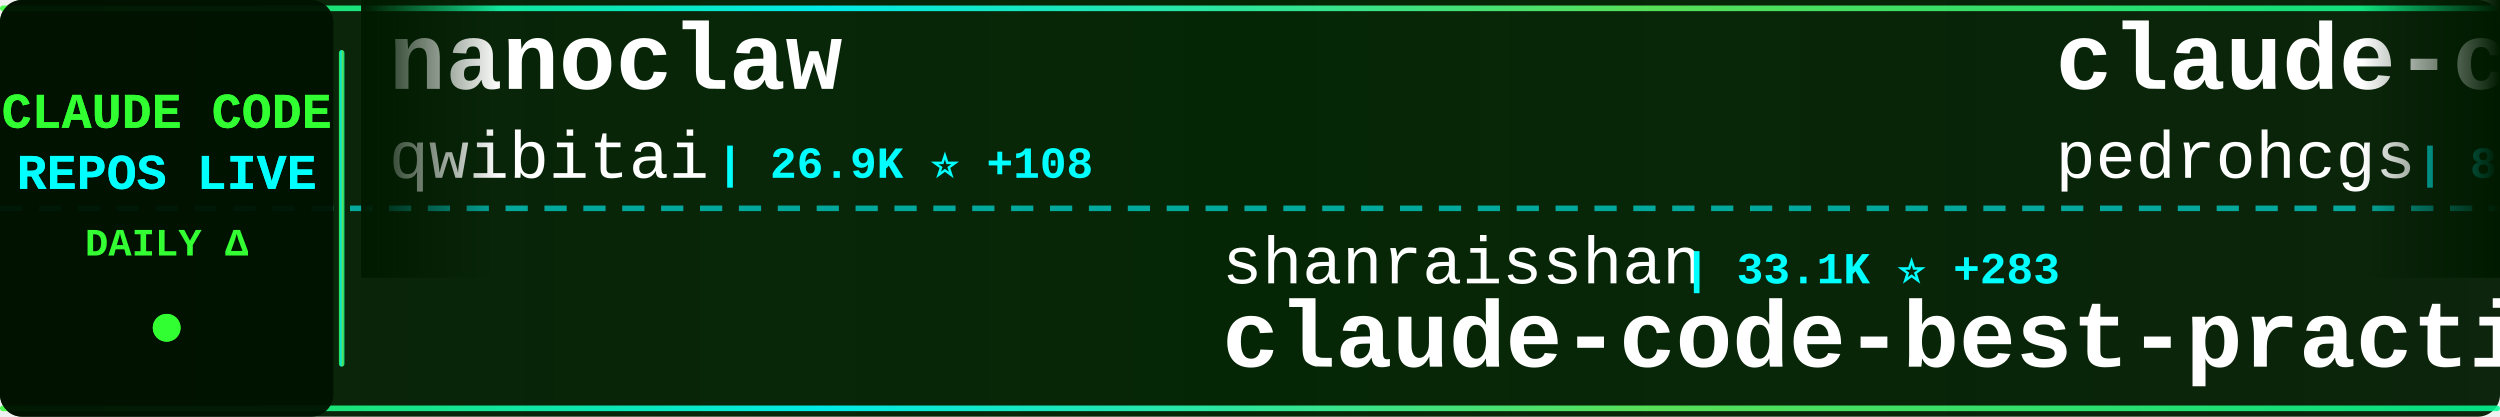
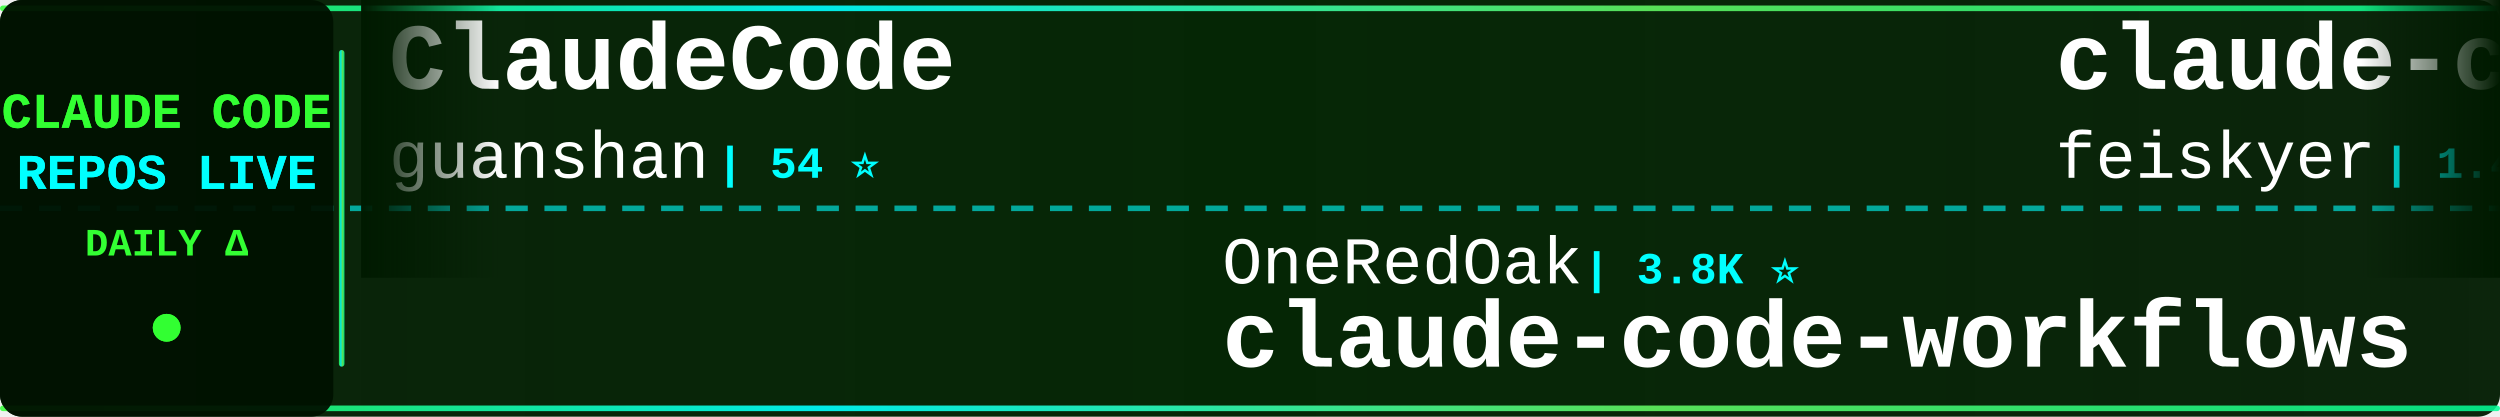
<svg xmlns="http://www.w3.org/2000/svg" width="900" height="150">
  <defs>
    <linearGradient id="tickerBg" x1="0%" y1="0%" x2="100%" y2="0%">
      <stop offset="0%" style="stop-color:#001a00;stop-opacity:0.95" />
      <stop offset="50%" style="stop-color:#002200;stop-opacity:0.98" />
      <stop offset="100%" style="stop-color:#001a00;stop-opacity:0.95" />
    </linearGradient>
    <linearGradient id="borderGrad" x1="0%" y1="0%" x2="100%" y2="0%">
      <stop offset="0%" style="stop-color:#33ff33;stop-opacity:0.85">
        <animate attributeName="stop-opacity" values="0.85;1;0.85" dur="2s" repeatCount="indefinite" />
      </stop>
      <stop offset="33%" style="stop-color:#00ffff;stop-opacity:0.9">
        <animate attributeName="stop-opacity" values="0.9;1;0.9" dur="2.2s" repeatCount="indefinite" />
      </stop>
      <stop offset="66%" style="stop-color:#66ff66;stop-opacity:0.85">
        <animate attributeName="stop-opacity" values="0.85;1;0.85" dur="1.8s" repeatCount="indefinite" />
      </stop>
      <stop offset="100%" style="stop-color:#00ff99;stop-opacity:0.85">
        <animate attributeName="stop-opacity" values="0.85;1;0.85" dur="2s" repeatCount="indefinite" />
      </stop>
    </linearGradient>
    <filter id="textGlow">
      <feGaussianBlur stdDeviation="0.1" result="coloredBlur" />
      <feMerge>
        <feMergeNode in="coloredBlur" />
        <feMergeNode in="SourceGraphic" />
      </feMerge>
    </filter>
    <filter id="metricGlow">
      <feGaussianBlur stdDeviation="0.2" result="coloredBlur" />
      <feMerge>
        <feMergeNode in="coloredBlur" />
        <feMergeNode in="SourceGraphic" />
      </feMerge>
    </filter>
    <linearGradient id="leftFade" x1="0%" y1="0%" x2="100%" y2="0%">
      <stop offset="0%" style="stop-color:#001a00;stop-opacity:1" />
      <stop offset="100%" style="stop-color:#001a00;stop-opacity:0" />
    </linearGradient>
    <linearGradient id="rightFade" x1="0%" y1="0%" x2="100%" y2="0%">
      <stop offset="0%" style="stop-color:#001a00;stop-opacity:0" />
      <stop offset="100%" style="stop-color:#001a00;stop-opacity:1" />
    </linearGradient>
  </defs>
  <rect width="900" height="150" fill="url(#tickerBg)" rx="8" />
  <rect x="0" y="2" width="900" height="2" fill="url(#borderGrad)" rx="1" />
  <rect x="0" y="146" width="900" height="2" fill="url(#borderGrad)" rx="1" />
  <line x1="0" y1="75" x2="900" y2="75" stroke="#00ffff" stroke-width="2" stroke-dasharray="8 6" opacity="0.6" />
  <rect x="0" y="0" width="120" height="150" fill="#001100" opacity="0.95" rx="8" />
  <text x="60" y="46" font-family="'Courier New', monospace" font-size="18" font-weight="bold" fill="#33ff33" text-anchor="middle" filter="url(#textGlow)">
    CLAUDE CODE
  </text>
  <text x="60" y="68" font-family="'Courier New', monospace" font-size="18" font-weight="bold" fill="#00ffff" text-anchor="middle" filter="url(#textGlow)">
    REPOS LIVE
  </text>
  <text x="60" y="92" font-family="'Courier New', monospace" font-size="14" font-weight="bold" fill="#33ff33" text-anchor="middle">
    DAILY Δ
  </text>
  <circle cx="60" cy="118" r="5" fill="#33ff33" filter="url(#metricGlow)">
    <animate attributeName="r" values="4;6;4" dur="1.5s" repeatCount="indefinite" />
    <animate attributeName="opacity" values="0.6;1;0.6" dur="1.5s" repeatCount="indefinite" />
  </circle>
  <rect x="122" y="18" width="2" height="114" fill="url(#borderGrad)" rx="1" />
  <clipPath id="tickerClip">
    <rect x="130" y="0" width="770" height="150" />
  </clipPath>
  <g clip-path="url(#tickerClip)">
    <g id="tickerItems">
      <animateTransform attributeName="transform" attributeType="XML" type="translate" from="0 0" to="-3000 0" dur="54s" repeatCount="indefinite" />
      <g transform="translate(0, 0)">
-         <text x="140" y="32" font-family="'Courier New', monospace" font-size="34" font-weight="bold" fill="#ffffff">nanoclaw</text>
-         <text x="140" y="64" font-family="'Courier New', monospace" font-size="24" font-weight="normal" fill="#ffffff" opacity="1.0">qwibitai</text>
-         <text x="258" y="64" font-family="'Courier New', monospace" font-size="16" font-weight="bold" fill="#00ffff"> | 26.9K ⭐ +108</text>
+         <text x="140" y="32" font-family="'Courier New', monospace" font-size="34" font-weight="bold" fill="#ffffff">ClaudeCode</text>
+         <text x="140" y="64" font-family="'Courier New', monospace" font-size="24" font-weight="normal" fill="#ffffff" opacity="1.0">guanshan</text>
+         <text x="258" y="64" font-family="'Courier New', monospace" font-size="16" font-weight="bold" fill="#00ffff"> | 54 ⭐</text>
      </g>
      <g transform="translate(300, 0)">
-         <text x="140" y="102" font-family="'Courier New', monospace" font-size="24" font-weight="normal" fill="#ffffff" opacity="1.0">shanraisshan</text>
-         <text x="306" y="102" font-family="'Courier New', monospace" font-size="16" font-weight="bold" fill="#00ffff"> | 33.1K ⭐ +283</text>
-         <text x="140" y="132" font-family="'Courier New', monospace" font-size="34" font-weight="bold" fill="#ffffff">claude-code-best-practic...</text>
+         <text x="140" y="102" font-family="'Courier New', monospace" font-size="24" font-weight="normal" fill="#ffffff" opacity="1.0">OneRedOak</text>
+         <text x="270" y="102" font-family="'Courier New', monospace" font-size="16" font-weight="bold" fill="#00ffff"> | 3.8K ⭐</text>
+         <text x="140" y="132" font-family="'Courier New', monospace" font-size="34" font-weight="bold" fill="#ffffff">claude-code-workflows</text>
      </g>
      <g transform="translate(600, 0)">
-         <text x="140" y="32" font-family="'Courier New', monospace" font-size="34" font-weight="bold" fill="#ffffff">claude-code-my-workflow</text>
-         <text x="140" y="64" font-family="'Courier New', monospace" font-size="24" font-weight="normal" fill="#ffffff" opacity="1.0">pedrohcgs</text>
-         <text x="270" y="64" font-family="'Courier New', monospace" font-size="16" font-weight="bold" fill="#00ffff"> | 865 ⭐ +11</text>
+         <text x="140" y="32" font-family="'Courier New', monospace" font-size="34" font-weight="bold" fill="#ffffff">claude-code-settings</text>
+         <text x="140" y="64" font-family="'Courier New', monospace" font-size="24" font-weight="normal" fill="#ffffff" opacity="1.0">feiskyer</text>
+         <text x="258" y="64" font-family="'Courier New', monospace" font-size="16" font-weight="bold" fill="#00ffff"> | 1.4K ⭐ +4</text>
      </g>
      <g transform="translate(900, 0)">
-         <text x="140" y="102" font-family="'Courier New', monospace" font-size="24" font-weight="normal" fill="#ffffff" opacity="1.0">centminmod</text>
-         <text x="282" y="102" font-family="'Courier New', monospace" font-size="16" font-weight="bold" fill="#00ffff"> | 2.2K ⭐ +4</text>
-         <text x="140" y="132" font-family="'Courier New', monospace" font-size="34" font-weight="bold" fill="#ffffff">my-claude-code-setup</text>
+         <text x="140" y="102" font-family="'Courier New', monospace" font-size="24" font-weight="normal" fill="#ffffff" opacity="1.0">disler</text>
+         <text x="234" y="102" font-family="'Courier New', monospace" font-size="16" font-weight="bold" fill="#00ffff"> | 3.5K ⭐ +6</text>
+         <text x="140" y="132" font-family="'Courier New', monospace" font-size="34" font-weight="bold" fill="#ffffff">claude-code-hooks-master...</text>
      </g>
      <g transform="translate(1200, 0)">
-         <text x="140" y="32" font-family="'Courier New', monospace" font-size="34" font-weight="bold" fill="#ffffff">claude-code-pm-course</text>
-         <text x="140" y="64" font-family="'Courier New', monospace" font-size="24" font-weight="normal" fill="#ffffff" opacity="1.0">carlvellotti</text>
-         <text x="306" y="64" font-family="'Courier New', monospace" font-size="16" font-weight="bold" fill="#00ffff"> | 1.8K ⭐ +12</text>
+         <text x="140" y="32" font-family="'Courier New', monospace" font-size="34" font-weight="bold" fill="#ffffff">learn-claude-code</text>
+         <text x="140" y="64" font-family="'Courier New', monospace" font-size="24" font-weight="normal" fill="#ffffff" opacity="1.0">shareAI-lab</text>
+         <text x="294" y="64" font-family="'Courier New', monospace" font-size="16" font-weight="bold" fill="#00ffff"> | 50.3K ⭐ +673</text>
      </g>
      <g transform="translate(1500, 0)">
        <text x="140" y="102" font-family="'Courier New', monospace" font-size="24" font-weight="normal" fill="#ffffff" opacity="1.0">anthropics</text>
-         <text x="282" y="102" font-family="'Courier New', monospace" font-size="16" font-weight="bold" fill="#00ffff"> | 785 ⭐ +1</text>
-         <text x="140" y="132" font-family="'Courier New', monospace" font-size="34" font-weight="bold" fill="#ffffff">claude-code-base-action</text>
+         <text x="282" y="102" font-family="'Courier New', monospace" font-size="16" font-weight="bold" fill="#00ffff"> | 16.4K ⭐ +116</text>
+         <text x="140" y="132" font-family="'Courier New', monospace" font-size="34" font-weight="bold" fill="#ffffff">claude-plugins-official</text>
      </g>
      <g transform="translate(1800, 0)">
-         <text x="140" y="32" font-family="'Courier New', monospace" font-size="34" font-weight="bold" fill="#ffffff">claude-code-sub-agents</text>
-         <text x="140" y="64" font-family="'Courier New', monospace" font-size="24" font-weight="normal" fill="#ffffff" opacity="1.0">lst97</text>
-         <text x="222" y="64" font-family="'Courier New', monospace" font-size="16" font-weight="bold" fill="#00ffff"> | 1.5K ⭐ +1</text>
+         <text x="140" y="32" font-family="'Courier New', monospace" font-size="34" font-weight="bold" fill="#ffffff">happy</text>
+         <text x="140" y="64" font-family="'Courier New', monospace" font-size="24" font-weight="normal" fill="#ffffff" opacity="1.0">slopus</text>
+         <text x="234" y="64" font-family="'Courier New', monospace" font-size="16" font-weight="bold" fill="#00ffff"> | 17.5K ⭐ +79</text>
      </g>
      <g transform="translate(2100, 0)">
-         <text x="140" y="102" font-family="'Courier New', monospace" font-size="24" font-weight="normal" fill="#ffffff" opacity="1.0">anthropics</text>
-         <text x="282" y="102" font-family="'Courier New', monospace" font-size="16" font-weight="bold" fill="#00ffff"> | 113.1K ⭐ +872</text>
-         <text x="140" y="132" font-family="'Courier New', monospace" font-size="34" font-weight="bold" fill="#ffffff">skills</text>
+         <text x="140" y="102" font-family="'Courier New', monospace" font-size="24" font-weight="normal" fill="#ffffff" opacity="1.0">Alishahryar1</text>
+         <text x="306" y="102" font-family="'Courier New', monospace" font-size="16" font-weight="bold" fill="#00ffff"> | 1.8K ⭐ +27</text>
+         <text x="140" y="132" font-family="'Courier New', monospace" font-size="34" font-weight="bold" fill="#ffffff">free-claude-code</text>
      </g>
      <g transform="translate(2400, 0)">
-         <text x="140" y="32" font-family="'Courier New', monospace" font-size="34" font-weight="bold" fill="#ffffff">claude-code-proxy</text>
-         <text x="140" y="64" font-family="'Courier New', monospace" font-size="24" font-weight="normal" fill="#ffffff" opacity="1.0">1rgs</text>
-         <text x="210" y="64" font-family="'Courier New', monospace" font-size="16" font-weight="bold" fill="#00ffff"> | 3.4K ⭐ +10</text>
+         <text x="140" y="32" font-family="'Courier New', monospace" font-size="34" font-weight="bold" fill="#ffffff">claude-code-rust</text>
+         <text x="140" y="64" font-family="'Courier New', monospace" font-size="24" font-weight="normal" fill="#ffffff" opacity="1.0">lorryjovens-hub</text>
+         <text x="342" y="64" font-family="'Courier New', monospace" font-size="16" font-weight="bold" fill="#00ffff"> | 1.2K ⭐ +34</text>
      </g>
      <g transform="translate(2700, 0)">
-         <text x="140" y="102" font-family="'Courier New', monospace" font-size="24" font-weight="normal" fill="#ffffff" opacity="1.0">ghuntley</text>
-         <text x="258" y="102" font-family="'Courier New', monospace" font-size="16" font-weight="bold" fill="#00ffff"> | 969 ⭐ +2</text>
-         <text x="140" y="132" font-family="'Courier New', monospace" font-size="34" font-weight="bold" fill="#ffffff">claude-code-source-code-...</text>
+         <text x="140" y="102" font-family="'Courier New', monospace" font-size="24" font-weight="normal" fill="#ffffff" opacity="1.0">RichardAtCT</text>
+         <text x="294" y="102" font-family="'Courier New', monospace" font-size="16" font-weight="bold" fill="#00ffff"> | 2.4K ⭐ +12</text>
+         <text x="140" y="132" font-family="'Courier New', monospace" font-size="34" font-weight="bold" fill="#ffffff">claude-code-telegram</text>
      </g>
      <g transform="translate(3000, 0)">
-         <text x="140" y="32" font-family="'Courier New', monospace" font-size="34" font-weight="bold" fill="#ffffff">nanoclaw</text>
-         <text x="140" y="64" font-family="'Courier New', monospace" font-size="24" font-weight="normal" fill="#ffffff" opacity="1.0">qwibitai</text>
-         <text x="258" y="64" font-family="'Courier New', monospace" font-size="16" font-weight="bold" fill="#00ffff"> | 26.9K ⭐ +108</text>
+         <text x="140" y="32" font-family="'Courier New', monospace" font-size="34" font-weight="bold" fill="#ffffff">ClaudeCode</text>
+         <text x="140" y="64" font-family="'Courier New', monospace" font-size="24" font-weight="normal" fill="#ffffff" opacity="1.0">guanshan</text>
+         <text x="258" y="64" font-family="'Courier New', monospace" font-size="16" font-weight="bold" fill="#00ffff"> | 54 ⭐</text>
      </g>
      <g transform="translate(3300, 0)">
-         <text x="140" y="102" font-family="'Courier New', monospace" font-size="24" font-weight="normal" fill="#ffffff" opacity="1.0">shanraisshan</text>
-         <text x="306" y="102" font-family="'Courier New', monospace" font-size="16" font-weight="bold" fill="#00ffff"> | 33.1K ⭐ +283</text>
-         <text x="140" y="132" font-family="'Courier New', monospace" font-size="34" font-weight="bold" fill="#ffffff">claude-code-best-practic...</text>
+         <text x="140" y="102" font-family="'Courier New', monospace" font-size="24" font-weight="normal" fill="#ffffff" opacity="1.0">OneRedOak</text>
+         <text x="270" y="102" font-family="'Courier New', monospace" font-size="16" font-weight="bold" fill="#00ffff"> | 3.8K ⭐</text>
+         <text x="140" y="132" font-family="'Courier New', monospace" font-size="34" font-weight="bold" fill="#ffffff">claude-code-workflows</text>
      </g>
      <g transform="translate(3600, 0)">
-         <text x="140" y="32" font-family="'Courier New', monospace" font-size="34" font-weight="bold" fill="#ffffff">claude-code-my-workflow</text>
-         <text x="140" y="64" font-family="'Courier New', monospace" font-size="24" font-weight="normal" fill="#ffffff" opacity="1.0">pedrohcgs</text>
-         <text x="270" y="64" font-family="'Courier New', monospace" font-size="16" font-weight="bold" fill="#00ffff"> | 865 ⭐ +11</text>
+         <text x="140" y="32" font-family="'Courier New', monospace" font-size="34" font-weight="bold" fill="#ffffff">claude-code-settings</text>
+         <text x="140" y="64" font-family="'Courier New', monospace" font-size="24" font-weight="normal" fill="#ffffff" opacity="1.0">feiskyer</text>
+         <text x="258" y="64" font-family="'Courier New', monospace" font-size="16" font-weight="bold" fill="#00ffff"> | 1.4K ⭐ +4</text>
      </g>
      <g transform="translate(3900, 0)">
-         <text x="140" y="102" font-family="'Courier New', monospace" font-size="24" font-weight="normal" fill="#ffffff" opacity="1.0">centminmod</text>
-         <text x="282" y="102" font-family="'Courier New', monospace" font-size="16" font-weight="bold" fill="#00ffff"> | 2.2K ⭐ +4</text>
-         <text x="140" y="132" font-family="'Courier New', monospace" font-size="34" font-weight="bold" fill="#ffffff">my-claude-code-setup</text>
+         <text x="140" y="102" font-family="'Courier New', monospace" font-size="24" font-weight="normal" fill="#ffffff" opacity="1.0">disler</text>
+         <text x="234" y="102" font-family="'Courier New', monospace" font-size="16" font-weight="bold" fill="#00ffff"> | 3.5K ⭐ +6</text>
+         <text x="140" y="132" font-family="'Courier New', monospace" font-size="34" font-weight="bold" fill="#ffffff">claude-code-hooks-master...</text>
      </g>
    </g>
  </g>
  <rect x="130" y="0" width="50" height="100" fill="url(#leftFade)" />
  <rect x="850" y="0" width="50" height="100" fill="url(#rightFade)" />
</svg>
